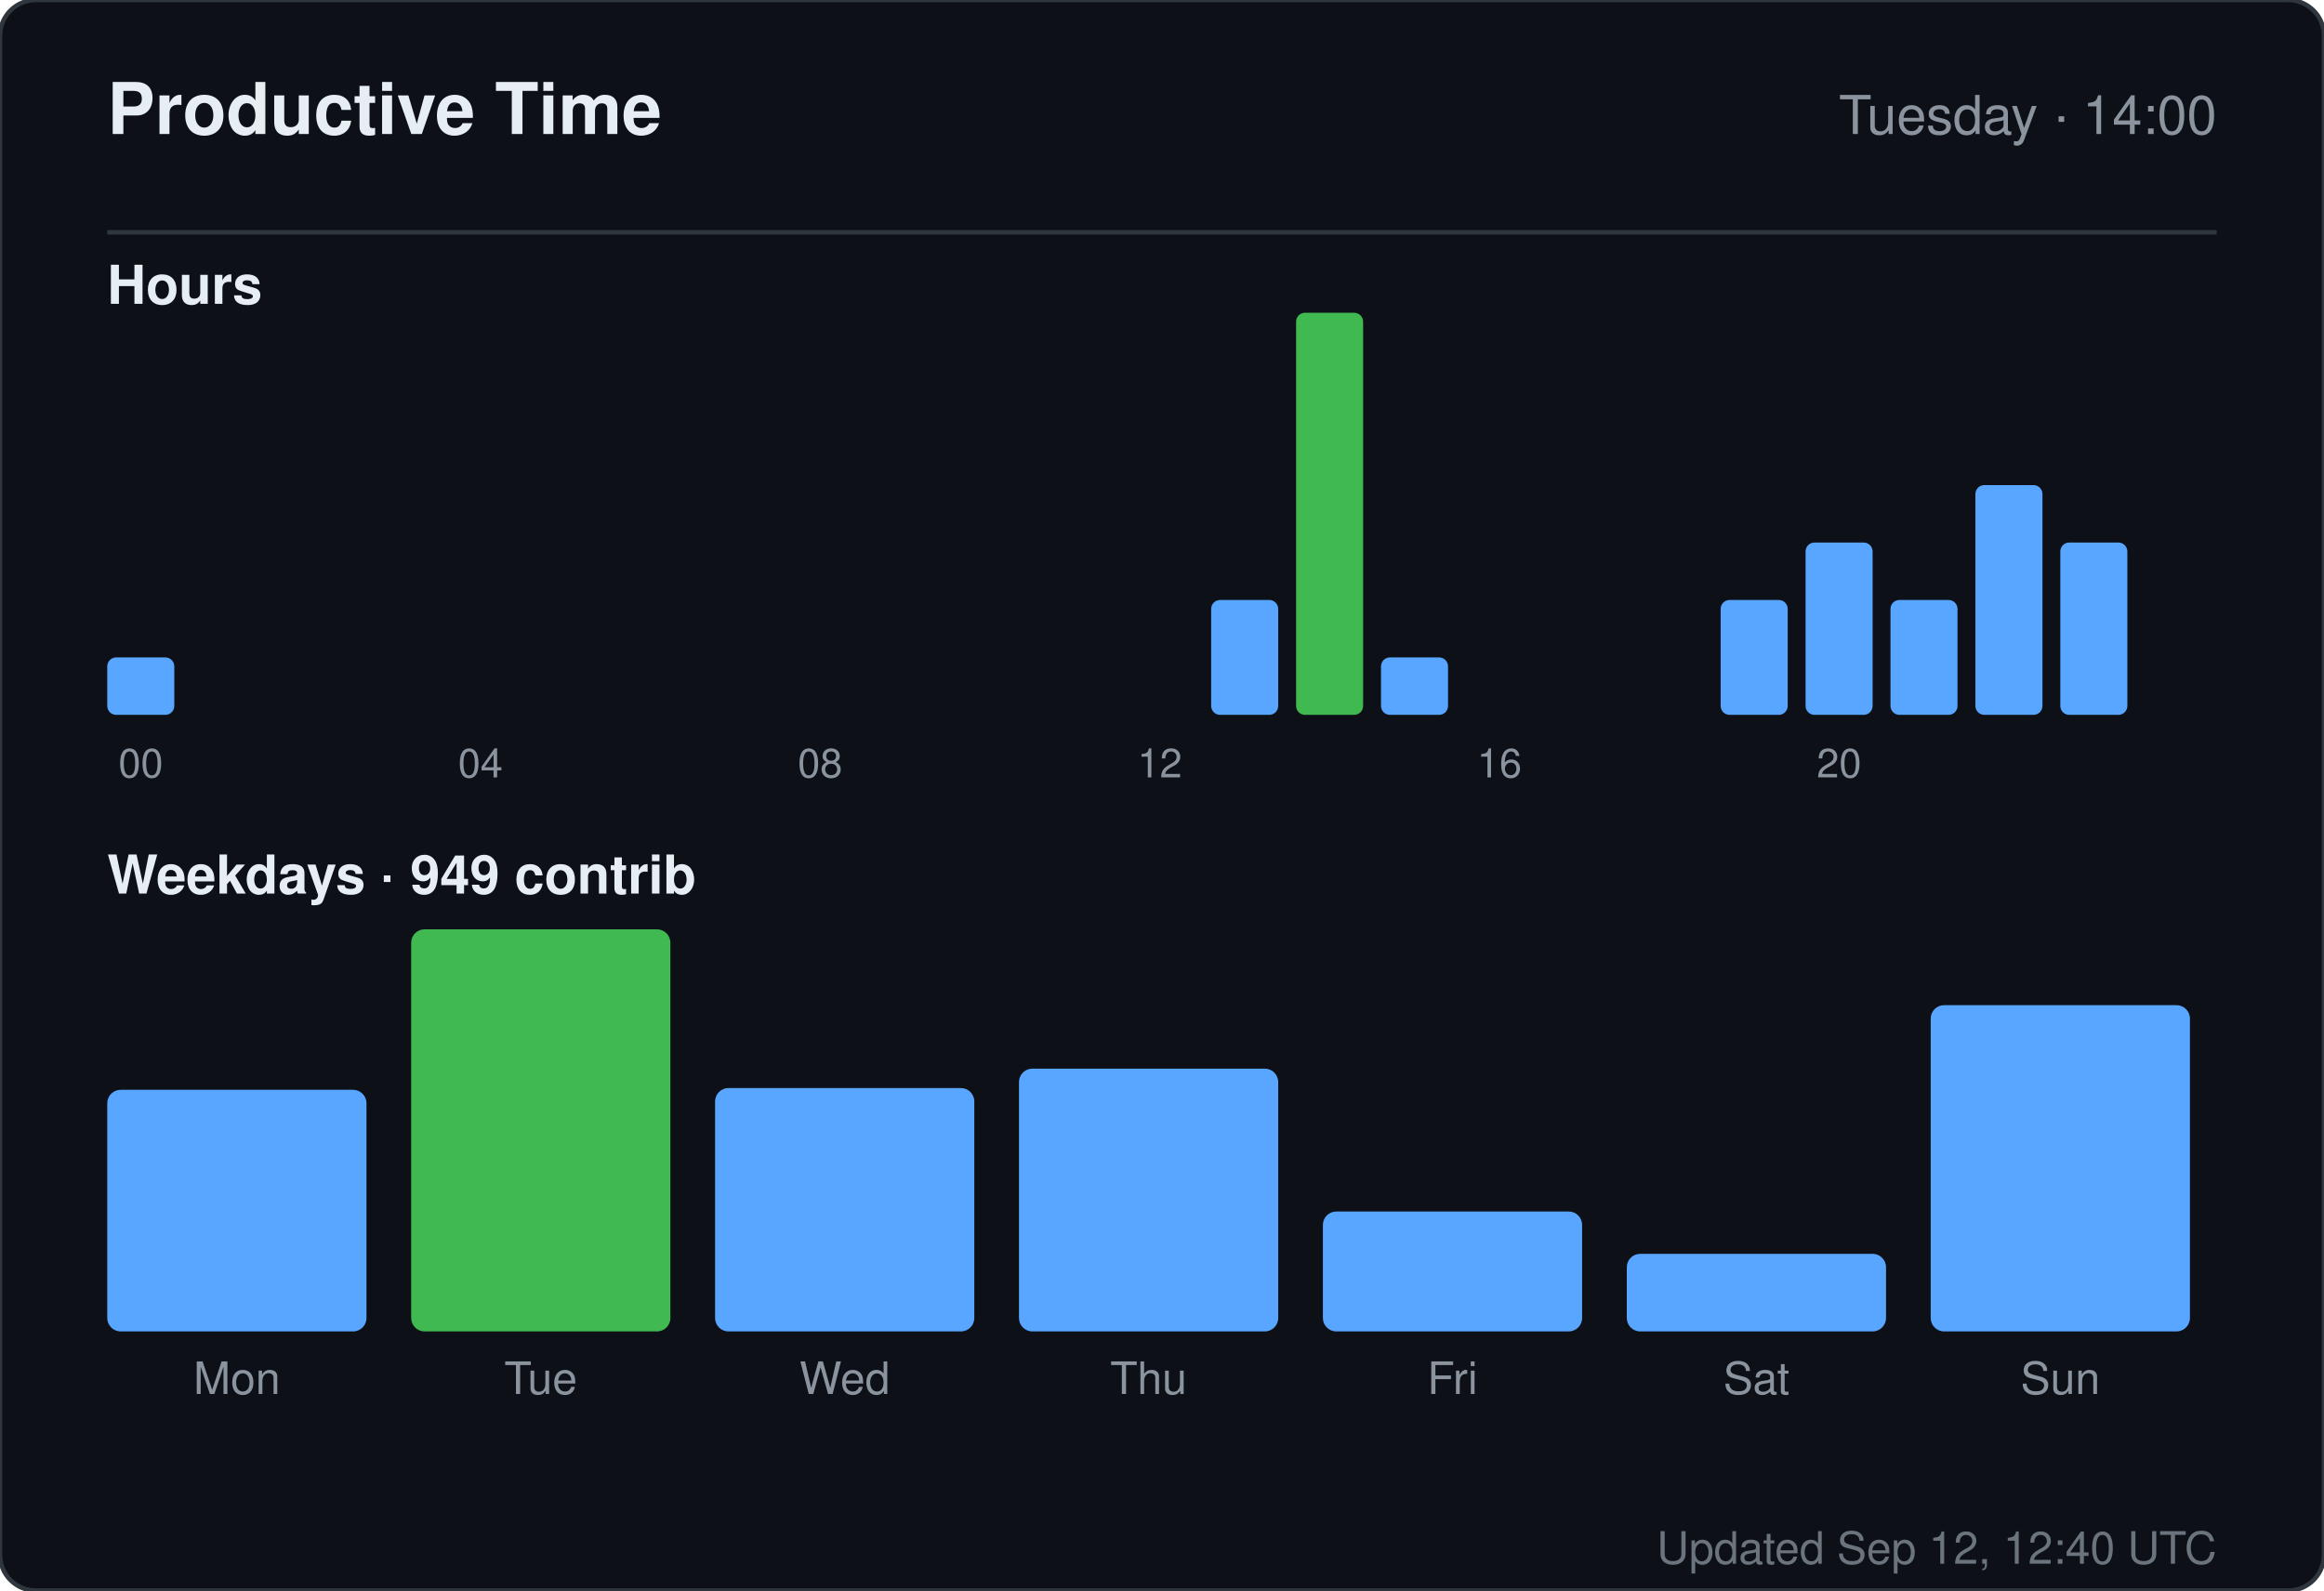
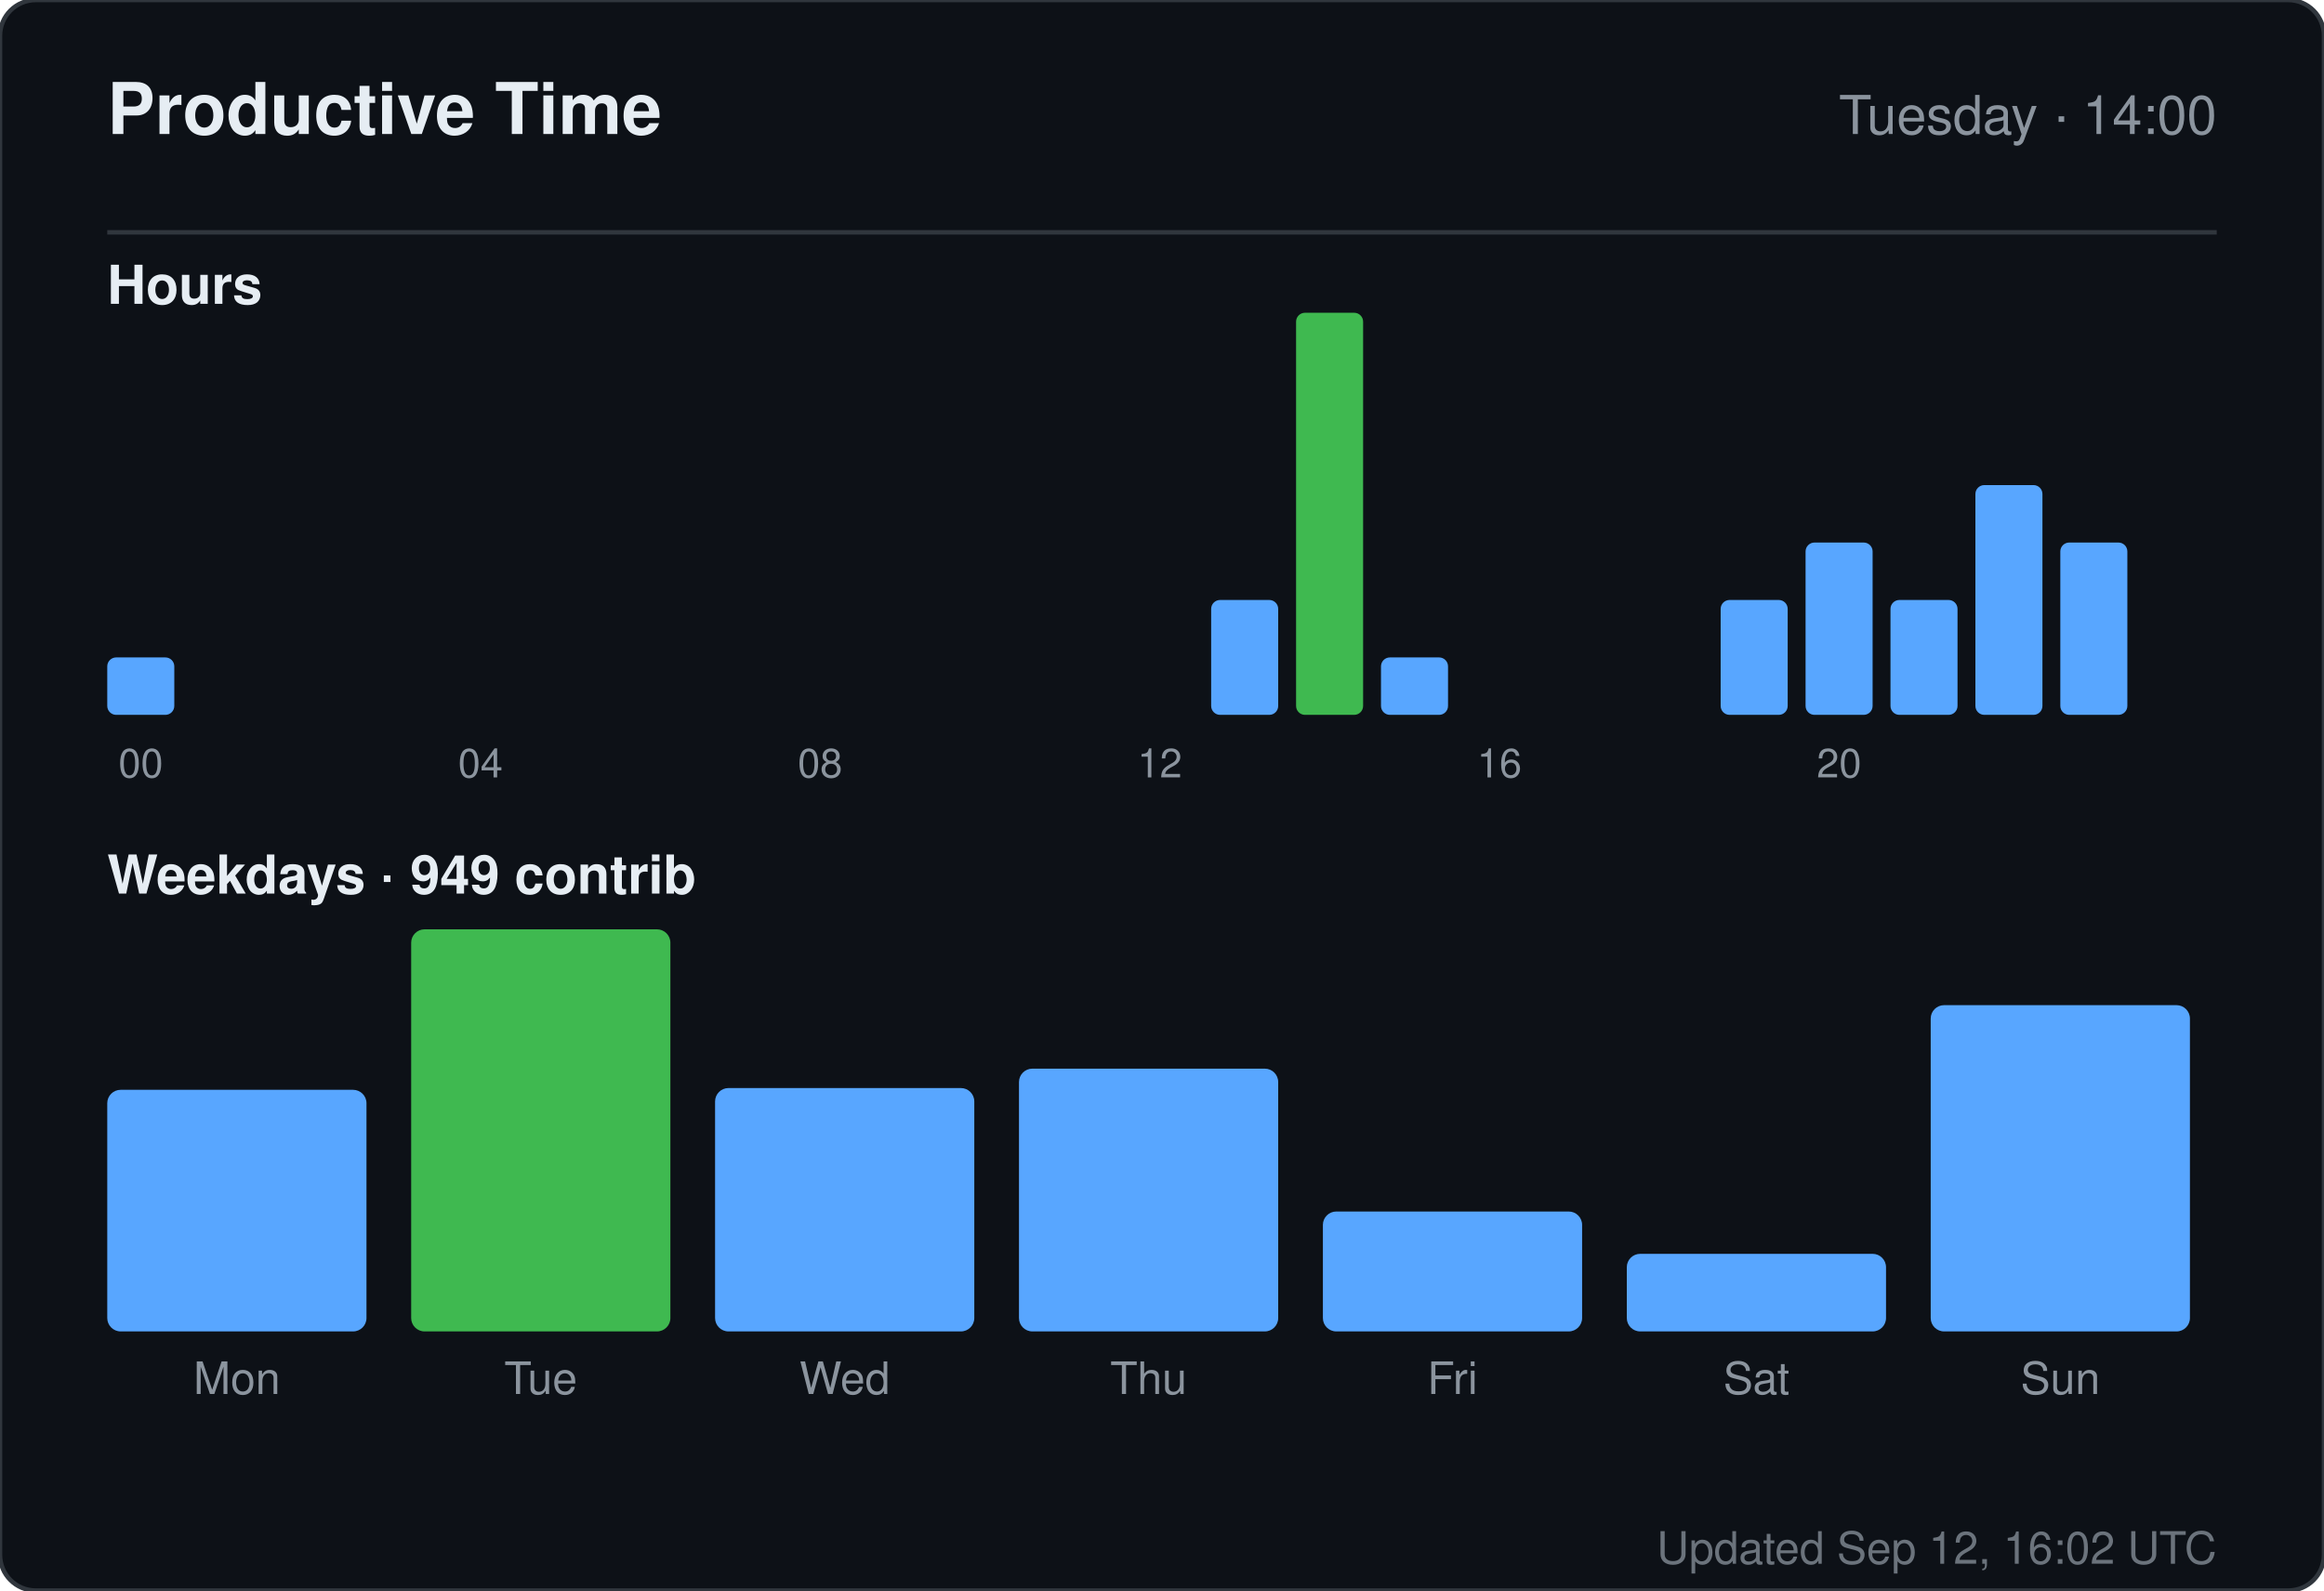
<svg xmlns="http://www.w3.org/2000/svg" width="520" height="356" viewBox="0 0 520 356" role="img" aria-label="Productive time for sandiirawan12">
  <rect width="520" height="356" rx="8" fill="#0d1117" stroke="#30363d" />
  <g font-family="-apple-system, BlinkMacSystemFont, Segoe UI, Helvetica, Arial, sans-serif">
    <text x="24" y="30" fill="#e6edf3" font-size="16" font-weight="700">Productive Time</text>
    <text x="496" y="30" fill="#8b949e" font-size="12" text-anchor="end">Tuesday · 14:00</text>
    <line x1="24" y1="52" x2="496" y2="52" stroke="#30363d" />
    <text x="24" y="68" fill="#e6edf3" font-size="12" font-weight="600">Hours</text>
    <rect x="24" y="147.143" width="15" height="12.857" rx="2" fill="#58a6ff" />
    <text x="31.5" y="174" fill="#8b949e" font-size="9" text-anchor="middle">00</text>
    <rect x="43" y="160" width="15" height="0" rx="2" fill="#58a6ff" />
    <rect x="62" y="160" width="15" height="0" rx="2" fill="#58a6ff" />
    <rect x="81" y="160" width="15" height="0" rx="2" fill="#58a6ff" />
    <rect x="100" y="160" width="15" height="0" rx="2" fill="#58a6ff" />
    <text x="107.5" y="174" fill="#8b949e" font-size="9" text-anchor="middle">04</text>
    <rect x="119" y="160" width="15" height="0" rx="2" fill="#58a6ff" />
    <rect x="138" y="160" width="15" height="0" rx="2" fill="#58a6ff" />
    <rect x="157" y="160" width="15" height="0" rx="2" fill="#58a6ff" />
    <rect x="176" y="160" width="15" height="0" rx="2" fill="#58a6ff" />
    <text x="183.5" y="174" fill="#8b949e" font-size="9" text-anchor="middle">08</text>
    <rect x="195" y="160" width="15" height="0" rx="2" fill="#58a6ff" />
    <rect x="214" y="160" width="15" height="0" rx="2" fill="#58a6ff" />
    <rect x="233" y="160" width="15" height="0" rx="2" fill="#58a6ff" />
    <rect x="252" y="160" width="15" height="0" rx="2" fill="#58a6ff" />
    <text x="259.5" y="174" fill="#8b949e" font-size="9" text-anchor="middle">12</text>
    <rect x="271" y="134.286" width="15" height="25.714" rx="2" fill="#58a6ff" />
    <rect x="290" y="70" width="15" height="90" rx="2" fill="#3fb950" />
    <rect x="309" y="147.143" width="15" height="12.857" rx="2" fill="#58a6ff" />
    <rect x="328" y="160" width="15" height="0" rx="2" fill="#58a6ff" />
    <text x="335.5" y="174" fill="#8b949e" font-size="9" text-anchor="middle">16</text>
    <rect x="347" y="160" width="15" height="0" rx="2" fill="#58a6ff" />
    <rect x="366" y="160" width="15" height="0" rx="2" fill="#58a6ff" />
    <rect x="385" y="134.286" width="15" height="25.714" rx="2" fill="#58a6ff" />
    <rect x="404" y="121.429" width="15" height="38.571" rx="2" fill="#58a6ff" />
    <text x="411.5" y="174" fill="#8b949e" font-size="9" text-anchor="middle">20</text>
    <rect x="423" y="134.286" width="15" height="25.714" rx="2" fill="#58a6ff" />
    <rect x="442" y="108.571" width="15" height="51.429" rx="2" fill="#58a6ff" />
    <rect x="461" y="121.429" width="15" height="38.571" rx="2" fill="#58a6ff" />
    <text x="24" y="200" fill="#e6edf3" font-size="12" font-weight="600">Weekdays · 949 contrib</text>
    <rect x="24" y="243.921" width="58" height="54.079" rx="3" fill="#58a6ff" />
    <text x="53" y="312" fill="#8b949e" font-size="10" text-anchor="middle">Mon</text>
    <rect x="92" y="208" width="58" height="90" rx="3" fill="#3fb950" />
    <text x="121" y="312" fill="#8b949e" font-size="10" text-anchor="middle">Tue</text>
    <rect x="160" y="243.526" width="58" height="54.474" rx="3" fill="#58a6ff" />
    <text x="189" y="312" fill="#8b949e" font-size="10" text-anchor="middle">Wed</text>
    <rect x="228" y="239.184" width="58" height="58.816" rx="3" fill="#58a6ff" />
    <text x="257" y="312" fill="#8b949e" font-size="10" text-anchor="middle">Thu</text>
    <rect x="296" y="271.158" width="58" height="26.842" rx="3" fill="#58a6ff" />
    <text x="325" y="312" fill="#8b949e" font-size="10" text-anchor="middle">Fri</text>
    <rect x="364" y="280.632" width="58" height="17.368" rx="3" fill="#58a6ff" />
    <text x="393" y="312" fill="#8b949e" font-size="10" text-anchor="middle">Sat</text>
    <rect x="432" y="224.974" width="58" height="73.026" rx="3" fill="#58a6ff" />
    <text x="461" y="312" fill="#8b949e" font-size="10" text-anchor="middle">Sun</text>
-     <text x="496" y="350" fill="#8b949e" font-size="10" text-anchor="end" opacity="0.75">Updated Sep 12, 12:40 UTC</text>
+     <text x="496" y="350" fill="#8b949e" font-size="10" text-anchor="end" opacity="0.75">Updated Sep 12, 16:02 UTC</text>
  </g>
</svg>
